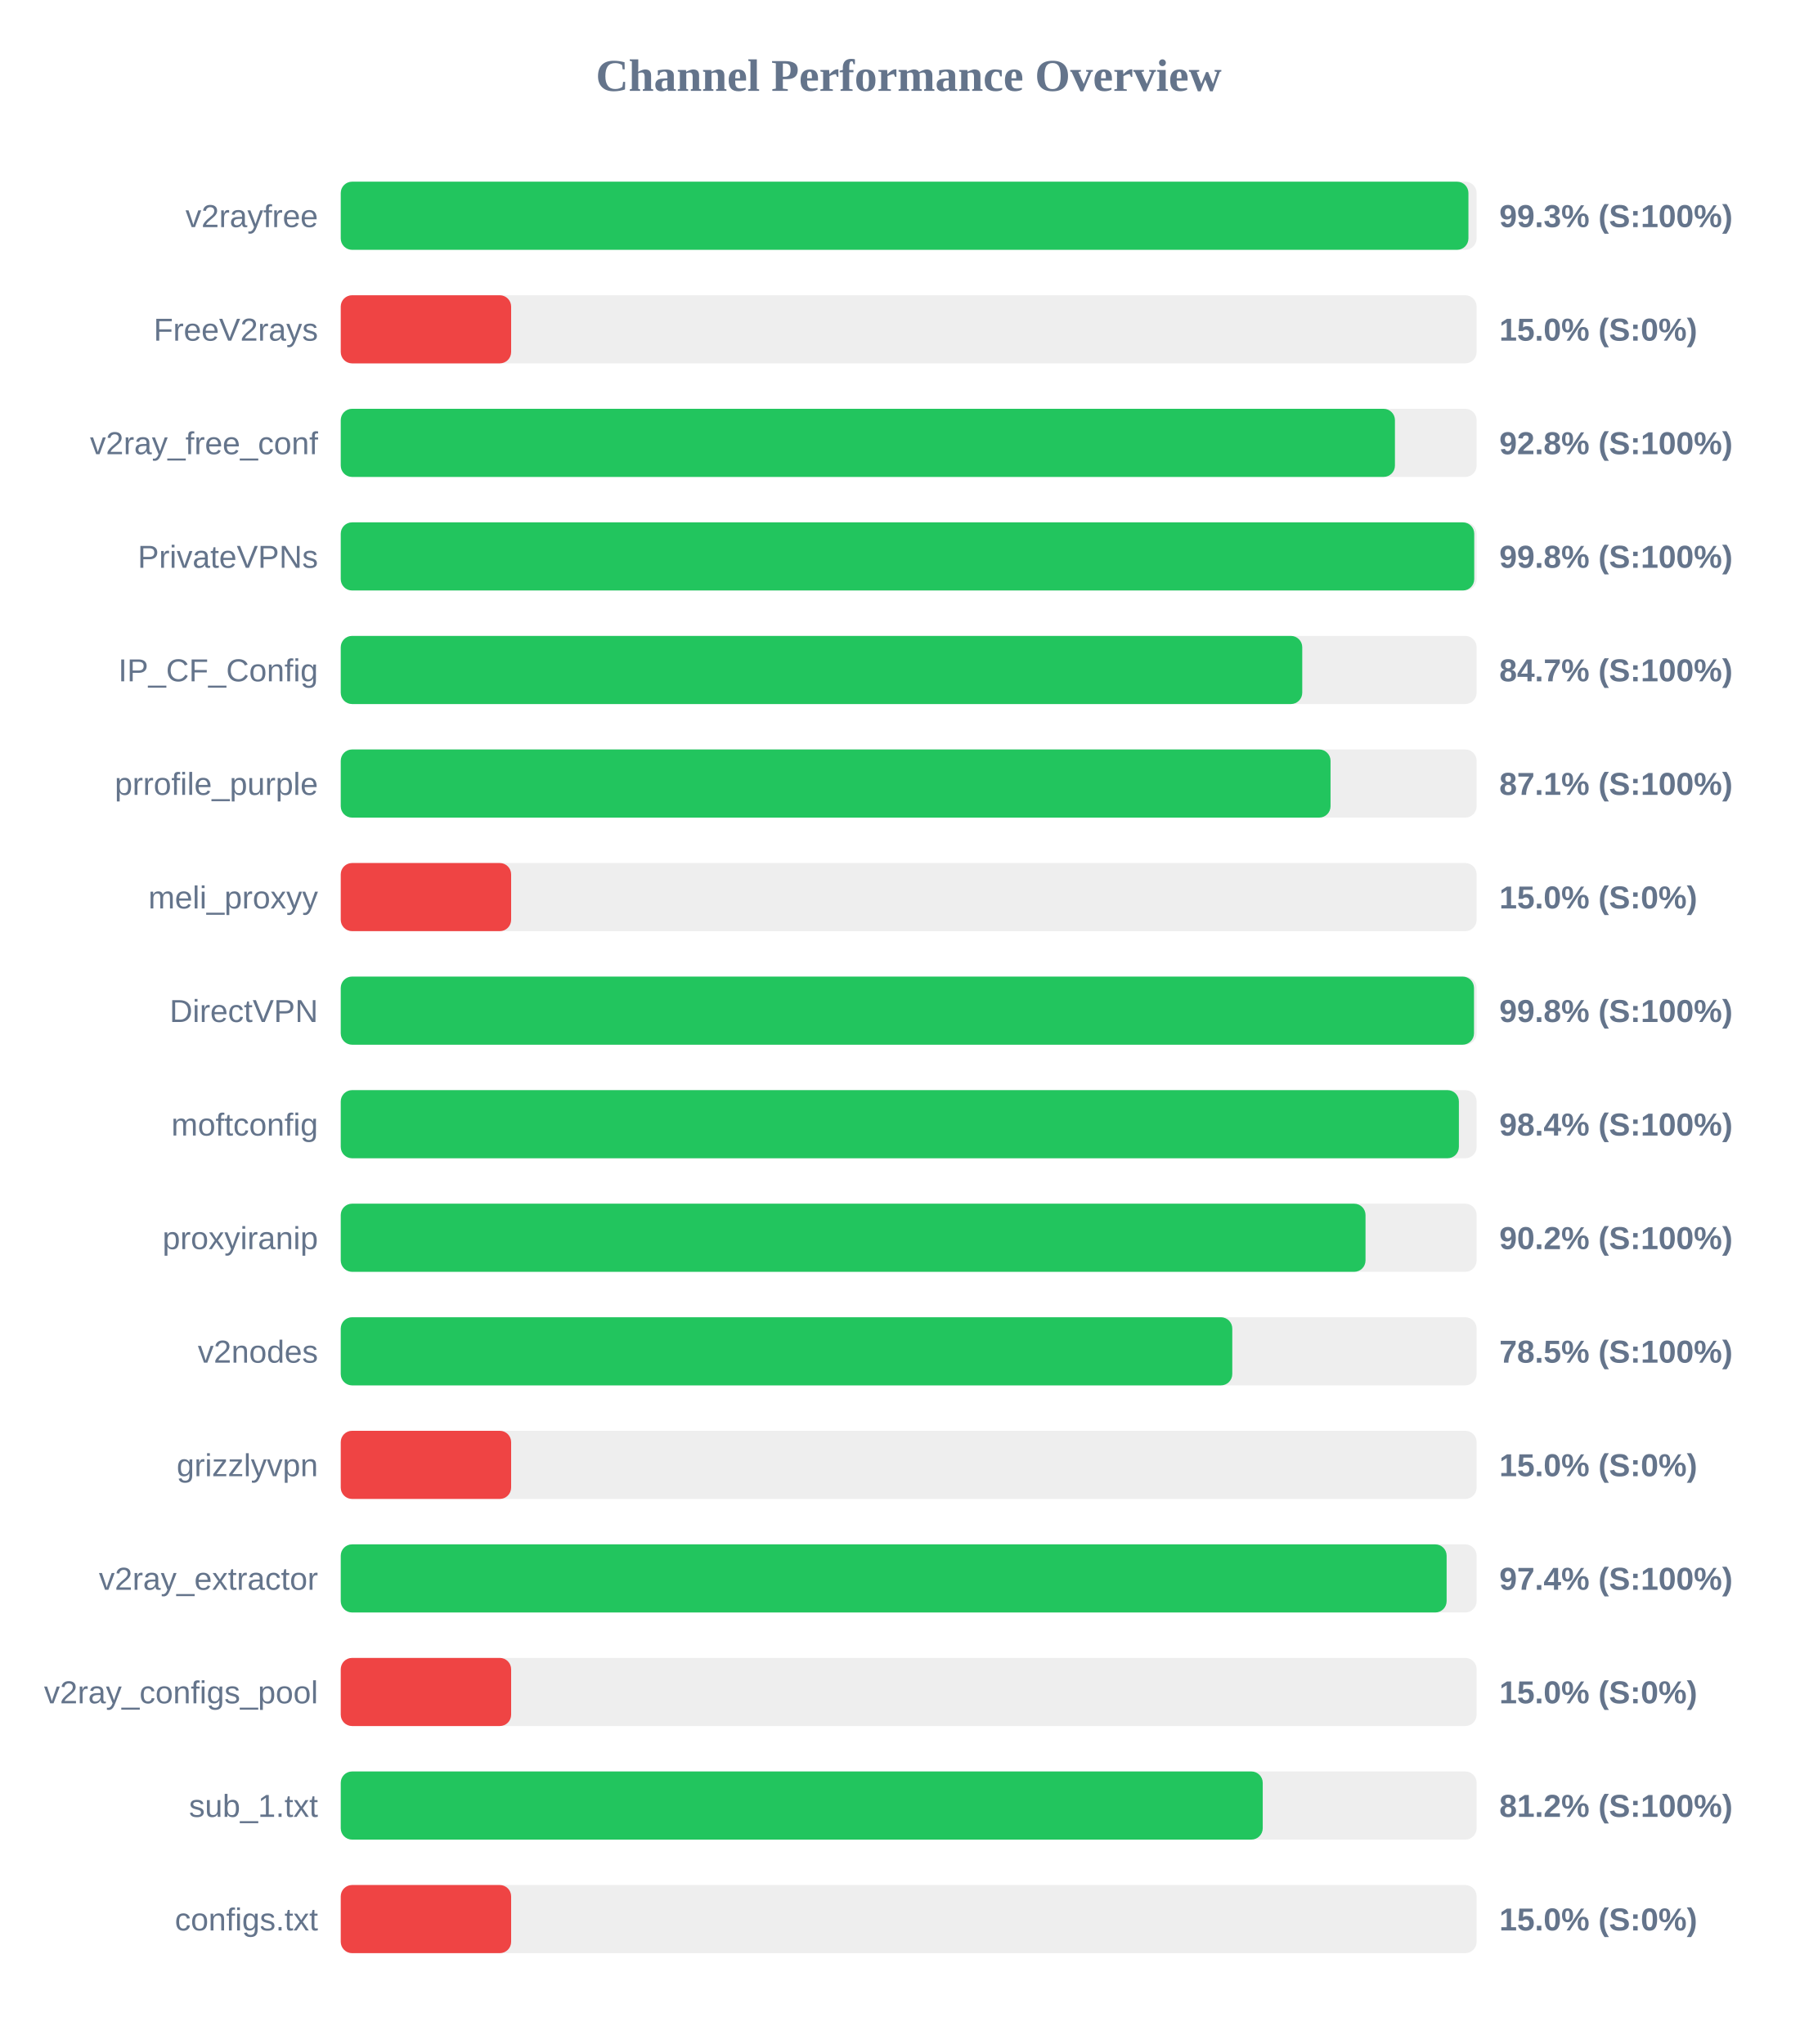
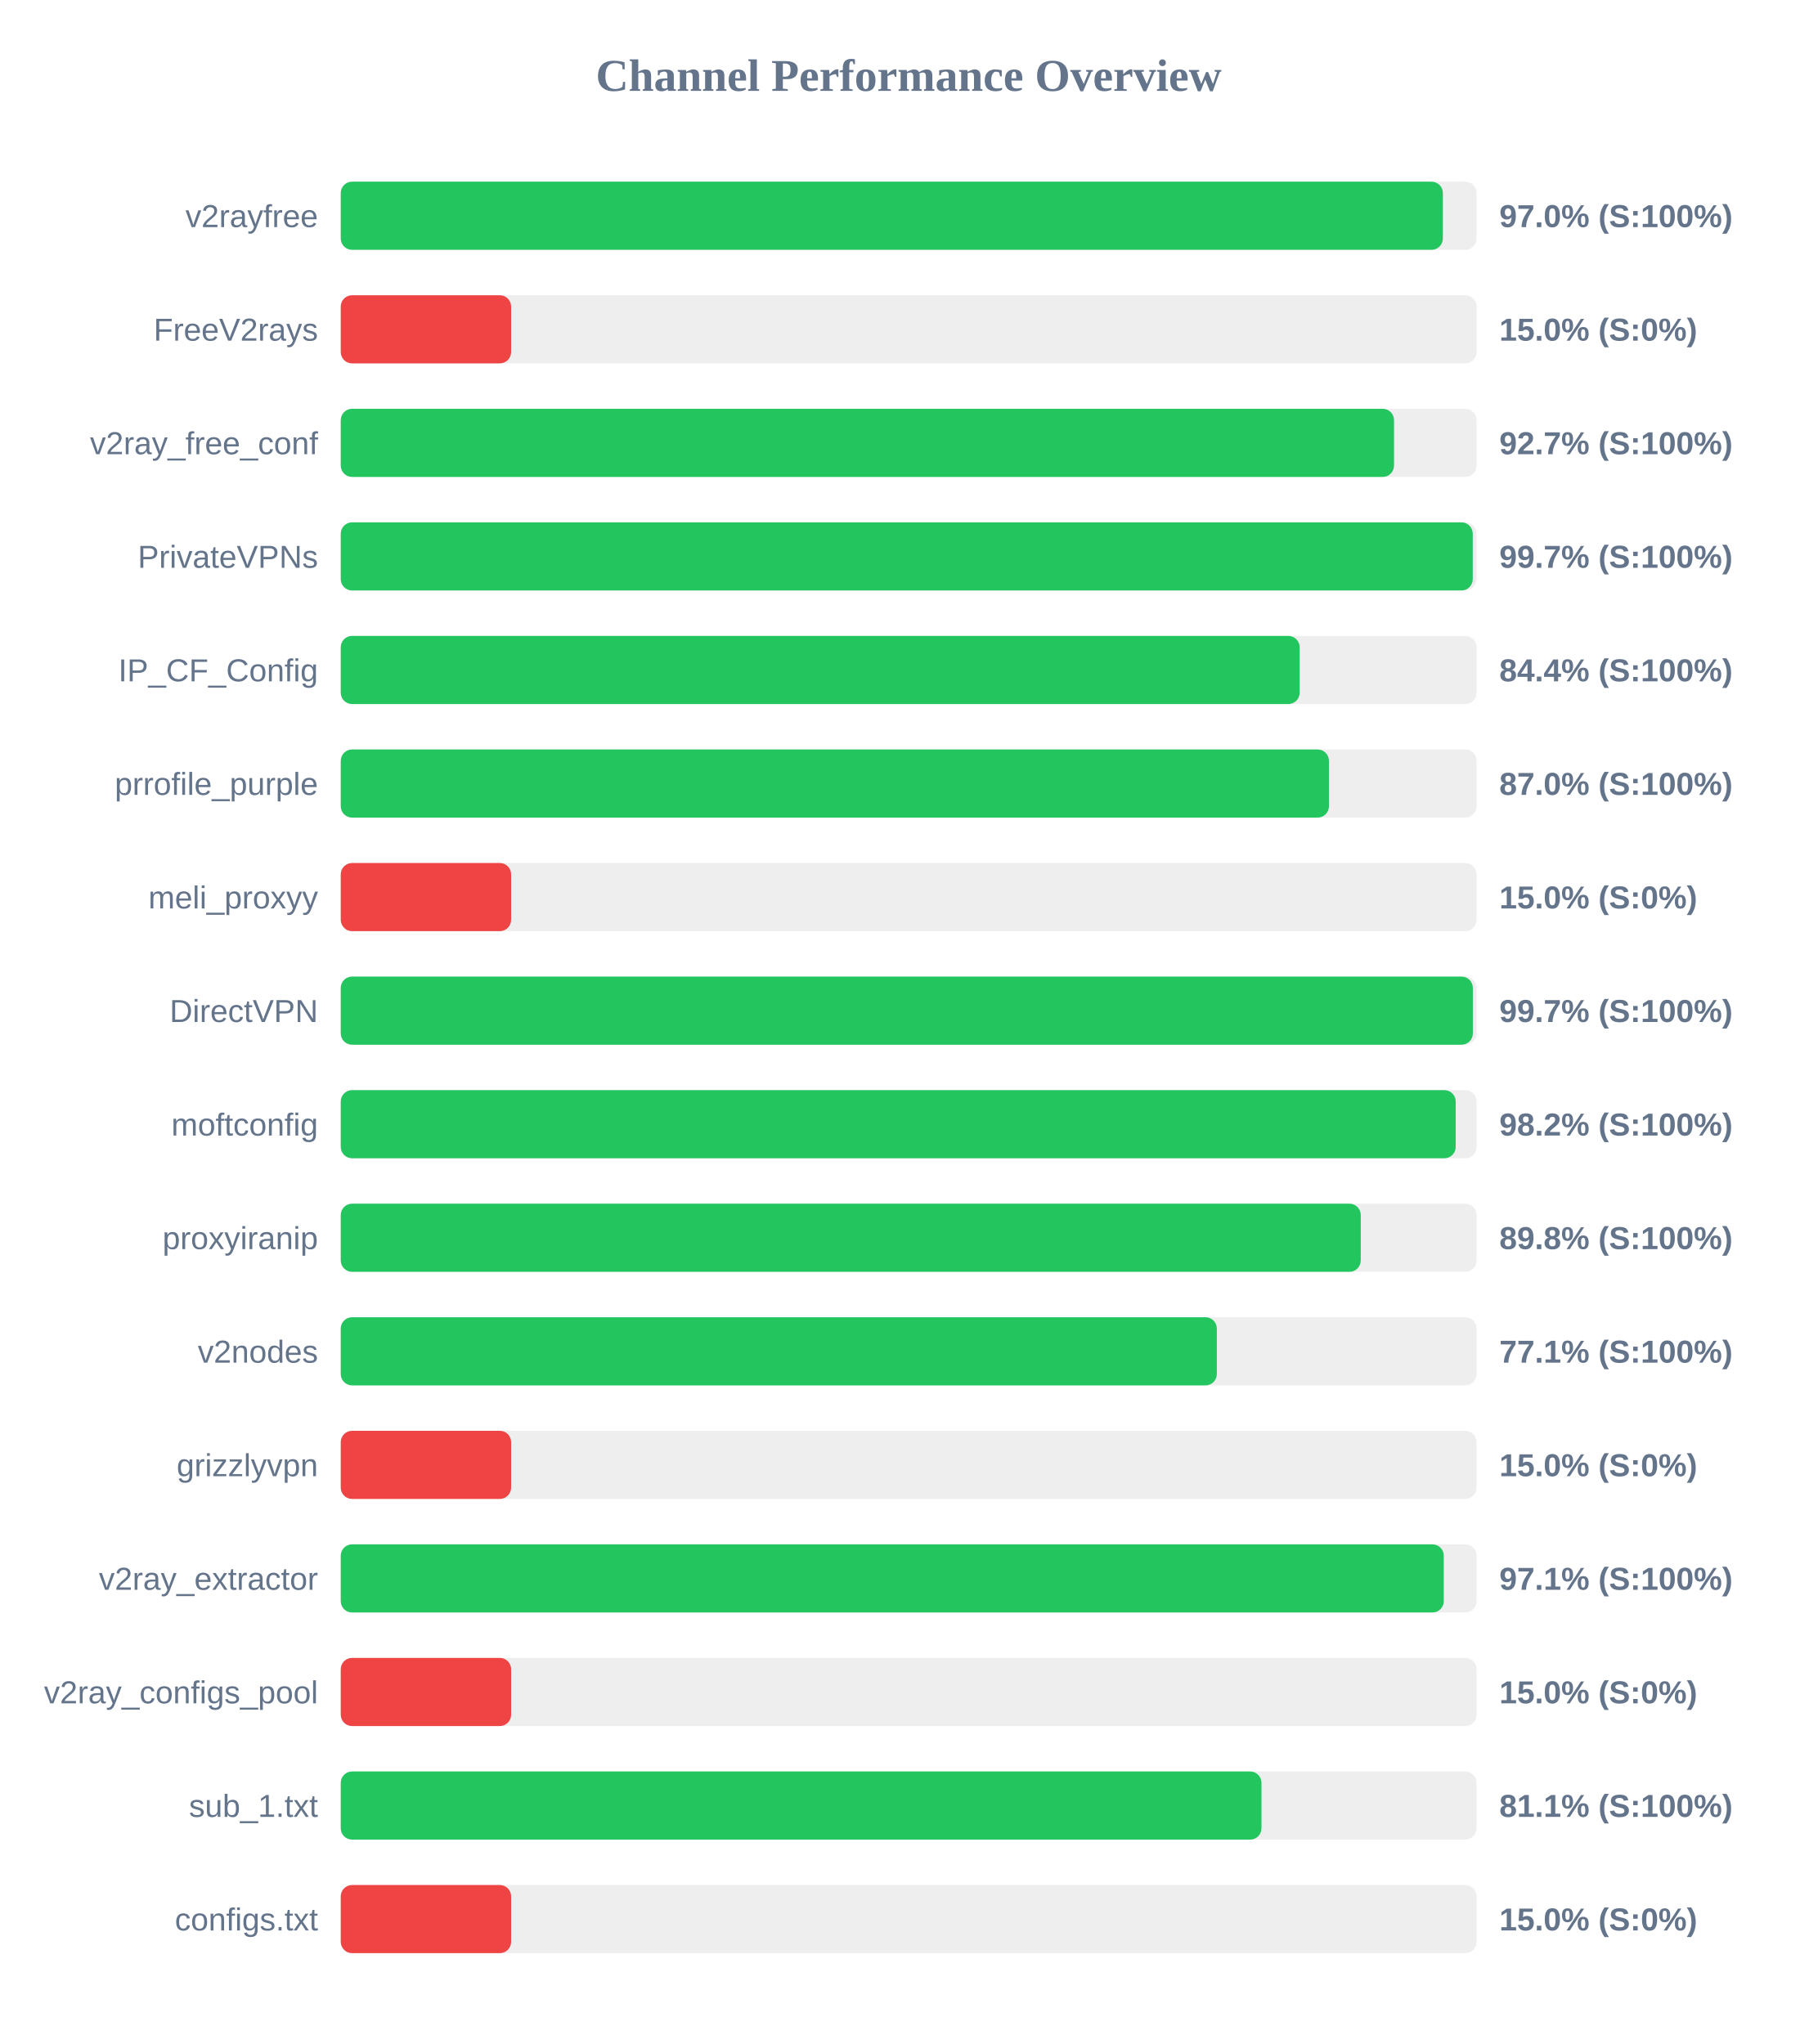
<svg xmlns="http://www.w3.org/2000/svg" width="800" height="900" version="1.1">
  <style>
        .row { font: 14px Arial; fill: #64748b; }
        .score { font: bold 14px Arial; fill: #64748b; }
    </style>
  <text x="400" y="40" text-anchor="middle" font-size="20px" font-weight="bold" fill="#64748b">Channel Performance Overview</text>
  <rect x="150" y="80" width="500" height="30" fill="#eee" rx="5" />
-   <rect x="150" y="80" width="496.4" height="30" fill="#22c55e" rx="5" />
+   <rect x="150" y="80" width="485.15" height="30" fill="#22c55e" rx="5" />
  <text x="140" y="100" text-anchor="end" class="row">v2rayfree</text>
-   <text x="660" y="100" text-anchor="start" class="score">99.3% (S:100%)</text>
+   <text x="660" y="100" text-anchor="start" class="score">97.0% (S:100%)</text>
  <rect x="150" y="130" width="500" height="30" fill="#eee" rx="5" />
  <rect x="150" y="130" width="75.0" height="30" fill="#ef4444" rx="5" />
  <text x="140" y="150" text-anchor="end" class="row">FreeV2rays</text>
  <text x="660" y="150" text-anchor="start" class="score">15.0% (S:0%)</text>
  <rect x="150" y="180" width="500" height="30" fill="#eee" rx="5" />
-   <rect x="150" y="180" width="464.05" height="30" fill="#22c55e" rx="5" />
+   <rect x="150" y="180" width="463.65" height="30" fill="#22c55e" rx="5" />
  <text x="140" y="200" text-anchor="end" class="row">v2ray_free_conf</text>
-   <text x="660" y="200" text-anchor="start" class="score">92.8% (S:100%)</text>
+   <text x="660" y="200" text-anchor="start" class="score">92.7% (S:100%)</text>
  <rect x="150" y="230" width="500" height="30" fill="#eee" rx="5" />
-   <rect x="150" y="230" width="498.95" height="30" fill="#22c55e" rx="5" />
+   <rect x="150" y="230" width="498.3" height="30" fill="#22c55e" rx="5" />
  <text x="140" y="250" text-anchor="end" class="row">PrivateVPNs</text>
-   <text x="660" y="250" text-anchor="start" class="score">99.8% (S:100%)</text>
+   <text x="660" y="250" text-anchor="start" class="score">99.7% (S:100%)</text>
  <rect x="150" y="280" width="500" height="30" fill="#eee" rx="5" />
-   <rect x="150" y="280" width="423.25" height="30" fill="#22c55e" rx="5" />
+   <rect x="150" y="280" width="422.1" height="30" fill="#22c55e" rx="5" />
  <text x="140" y="300" text-anchor="end" class="row">IP_CF_Config</text>
-   <text x="660" y="300" text-anchor="start" class="score">84.7% (S:100%)</text>
+   <text x="660" y="300" text-anchor="start" class="score">84.4% (S:100%)</text>
  <rect x="150" y="330" width="500" height="30" fill="#eee" rx="5" />
-   <rect x="150" y="330" width="435.7" height="30" fill="#22c55e" rx="5" />
+   <rect x="150" y="330" width="435.0" height="30" fill="#22c55e" rx="5" />
  <text x="140" y="350" text-anchor="end" class="row">prrofile_purple</text>
-   <text x="660" y="350" text-anchor="start" class="score">87.1% (S:100%)</text>
+   <text x="660" y="350" text-anchor="start" class="score">87.0% (S:100%)</text>
  <rect x="150" y="380" width="500" height="30" fill="#eee" rx="5" />
  <rect x="150" y="380" width="75.0" height="30" fill="#ef4444" rx="5" />
  <text x="140" y="400" text-anchor="end" class="row">meli_proxyy</text>
  <text x="660" y="400" text-anchor="start" class="score">15.0% (S:0%)</text>
  <rect x="150" y="430" width="500" height="30" fill="#eee" rx="5" />
-   <rect x="150" y="430" width="498.85" height="30" fill="#22c55e" rx="5" />
+   <rect x="150" y="430" width="498.35" height="30" fill="#22c55e" rx="5" />
  <text x="140" y="450" text-anchor="end" class="row">DirectVPN</text>
-   <text x="660" y="450" text-anchor="start" class="score">99.8% (S:100%)</text>
+   <text x="660" y="450" text-anchor="start" class="score">99.7% (S:100%)</text>
  <rect x="150" y="480" width="500" height="30" fill="#eee" rx="5" />
-   <rect x="150" y="480" width="492.2" height="30" fill="#22c55e" rx="5" />
+   <rect x="150" y="480" width="490.8" height="30" fill="#22c55e" rx="5" />
  <text x="140" y="500" text-anchor="end" class="row">moftconfig</text>
-   <text x="660" y="500" text-anchor="start" class="score">98.4% (S:100%)</text>
+   <text x="660" y="500" text-anchor="start" class="score">98.2% (S:100%)</text>
  <rect x="150" y="530" width="500" height="30" fill="#eee" rx="5" />
-   <rect x="150" y="530" width="451.1" height="30" fill="#22c55e" rx="5" />
+   <rect x="150" y="530" width="449.0" height="30" fill="#22c55e" rx="5" />
  <text x="140" y="550" text-anchor="end" class="row">proxyiranip</text>
-   <text x="660" y="550" text-anchor="start" class="score">90.2% (S:100%)</text>
+   <text x="660" y="550" text-anchor="start" class="score">89.8% (S:100%)</text>
  <rect x="150" y="580" width="500" height="30" fill="#eee" rx="5" />
-   <rect x="150" y="580" width="392.45" height="30" fill="#22c55e" rx="5" />
+   <rect x="150" y="580" width="385.65" height="30" fill="#22c55e" rx="5" />
  <text x="140" y="600" text-anchor="end" class="row">v2nodes</text>
-   <text x="660" y="600" text-anchor="start" class="score">78.5% (S:100%)</text>
+   <text x="660" y="600" text-anchor="start" class="score">77.1% (S:100%)</text>
  <rect x="150" y="630" width="500" height="30" fill="#eee" rx="5" />
  <rect x="150" y="630" width="75.0" height="30" fill="#ef4444" rx="5" />
  <text x="140" y="650" text-anchor="end" class="row">grizzlyvpn</text>
  <text x="660" y="650" text-anchor="start" class="score">15.0% (S:0%)</text>
  <rect x="150" y="680" width="500" height="30" fill="#eee" rx="5" />
-   <rect x="150" y="680" width="486.8" height="30" fill="#22c55e" rx="5" />
+   <rect x="150" y="680" width="485.55" height="30" fill="#22c55e" rx="5" />
  <text x="140" y="700" text-anchor="end" class="row">v2ray_extractor</text>
-   <text x="660" y="700" text-anchor="start" class="score">97.4% (S:100%)</text>
+   <text x="660" y="700" text-anchor="start" class="score">97.1% (S:100%)</text>
  <rect x="150" y="730" width="500" height="30" fill="#eee" rx="5" />
  <rect x="150" y="730" width="75.0" height="30" fill="#ef4444" rx="5" />
  <text x="140" y="750" text-anchor="end" class="row">v2ray_configs_pool</text>
  <text x="660" y="750" text-anchor="start" class="score">15.0% (S:0%)</text>
  <rect x="150" y="780" width="500" height="30" fill="#eee" rx="5" />
-   <rect x="150" y="780" width="405.85" height="30" fill="#22c55e" rx="5" />
+   <rect x="150" y="780" width="405.3" height="30" fill="#22c55e" rx="5" />
  <text x="140" y="800" text-anchor="end" class="row">sub_1.txt</text>
-   <text x="660" y="800" text-anchor="start" class="score">81.2% (S:100%)</text>
+   <text x="660" y="800" text-anchor="start" class="score">81.1% (S:100%)</text>
  <rect x="150" y="830" width="500" height="30" fill="#eee" rx="5" />
  <rect x="150" y="830" width="75.0" height="30" fill="#ef4444" rx="5" />
  <text x="140" y="850" text-anchor="end" class="row">configs.txt</text>
  <text x="660" y="850" text-anchor="start" class="score">15.0% (S:0%)</text>
</svg>
